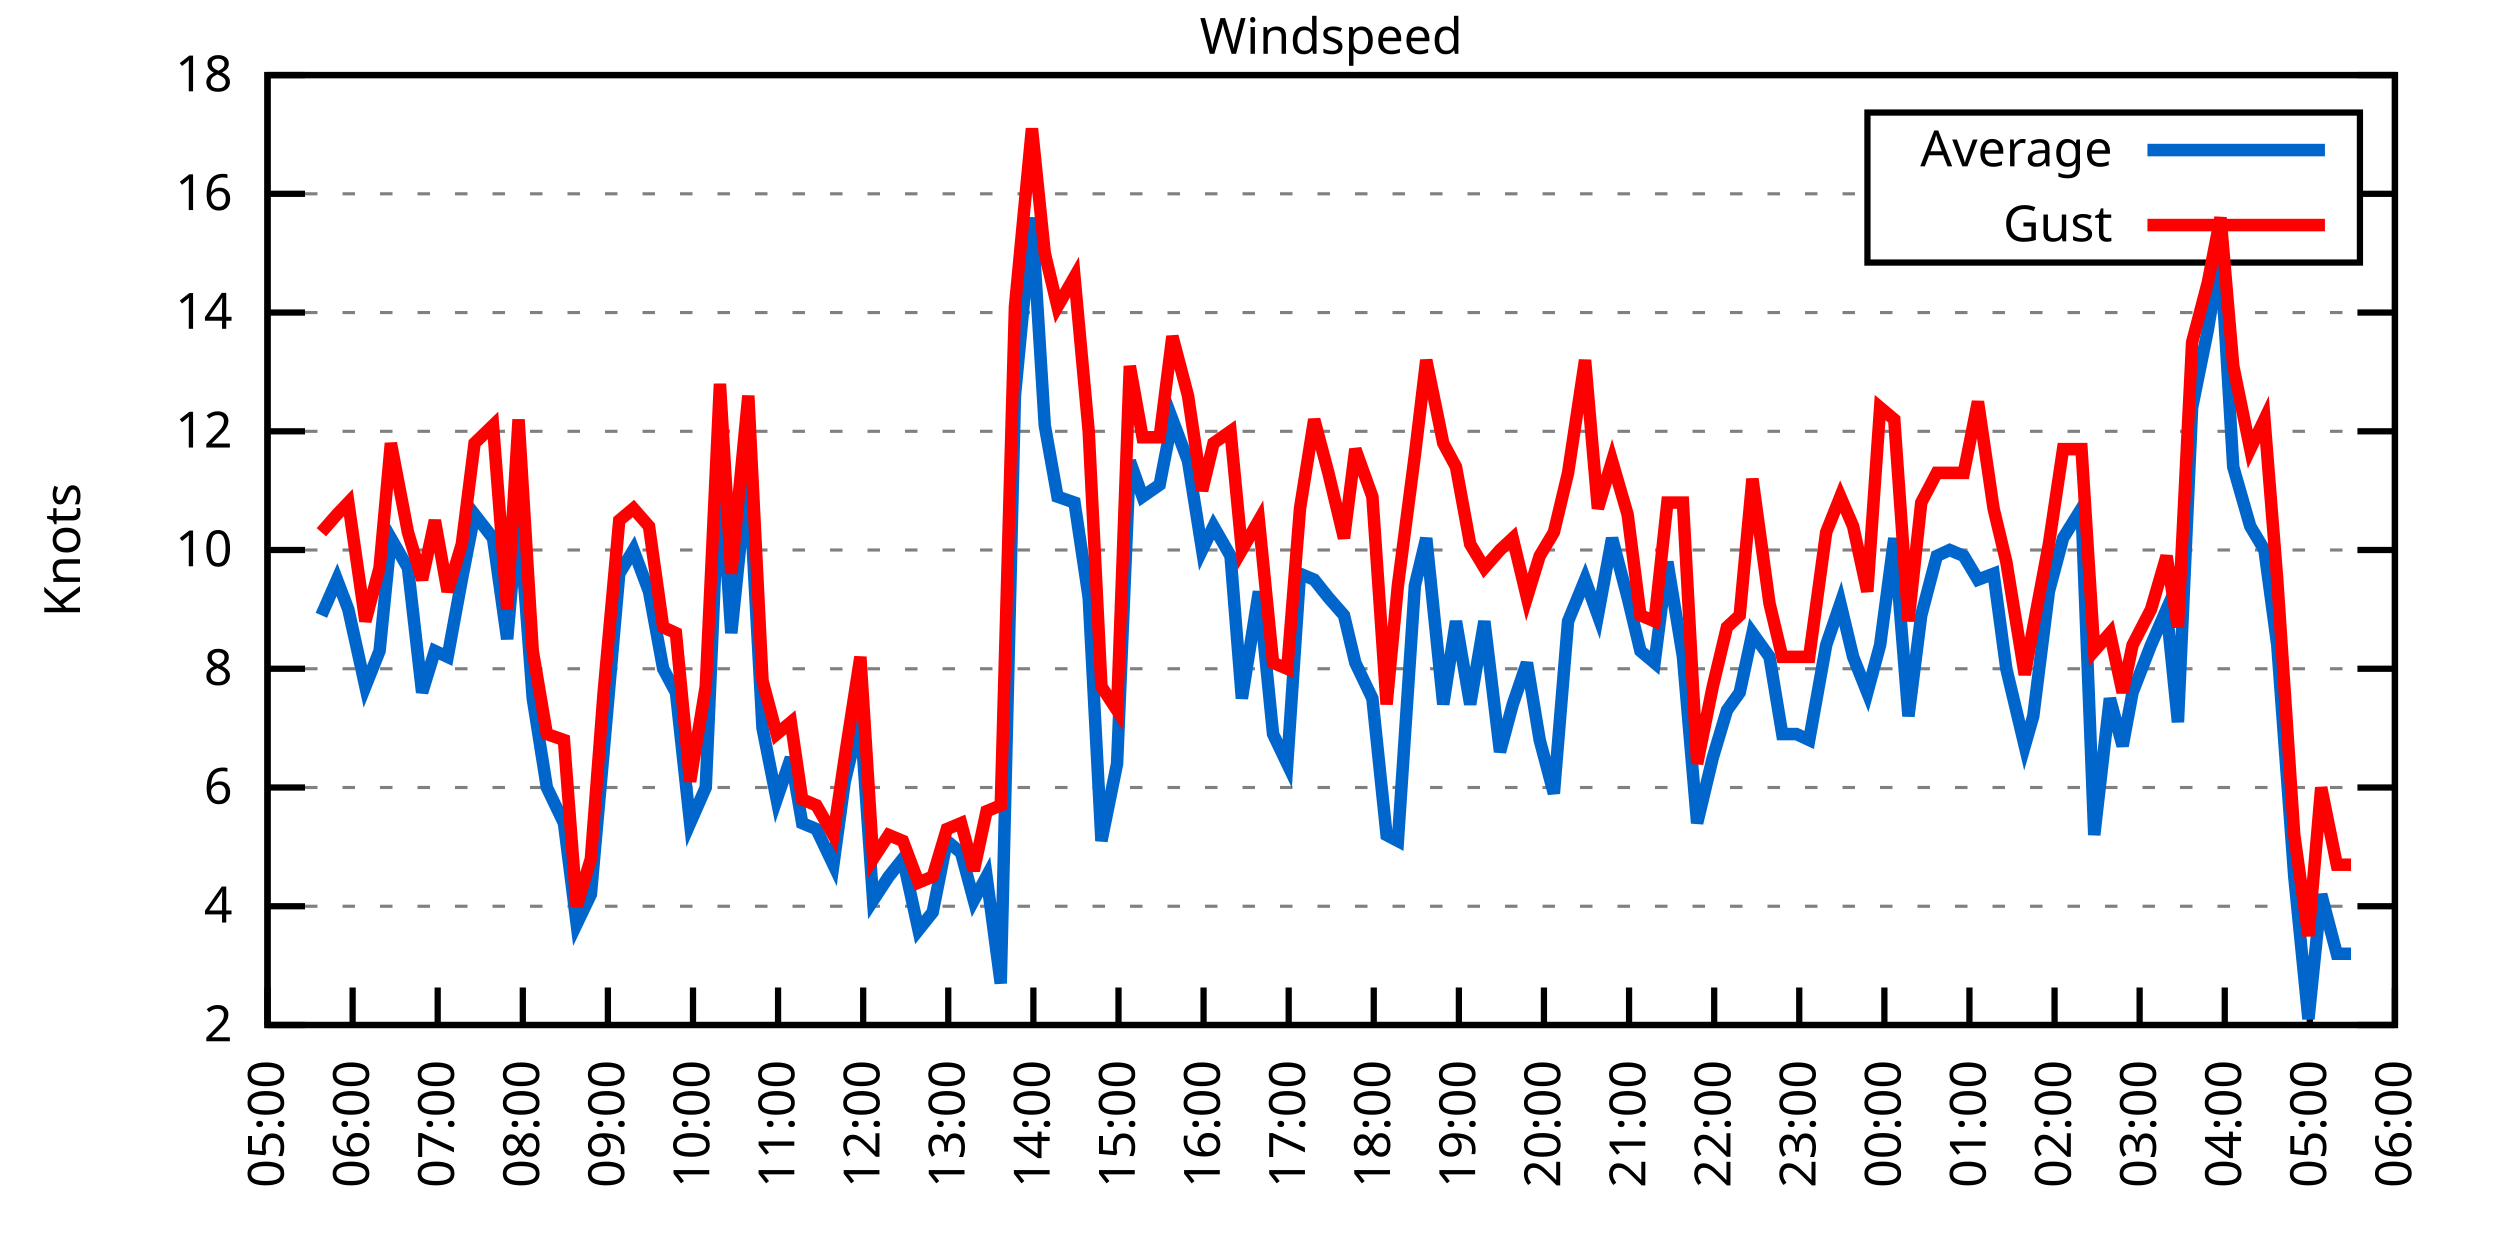
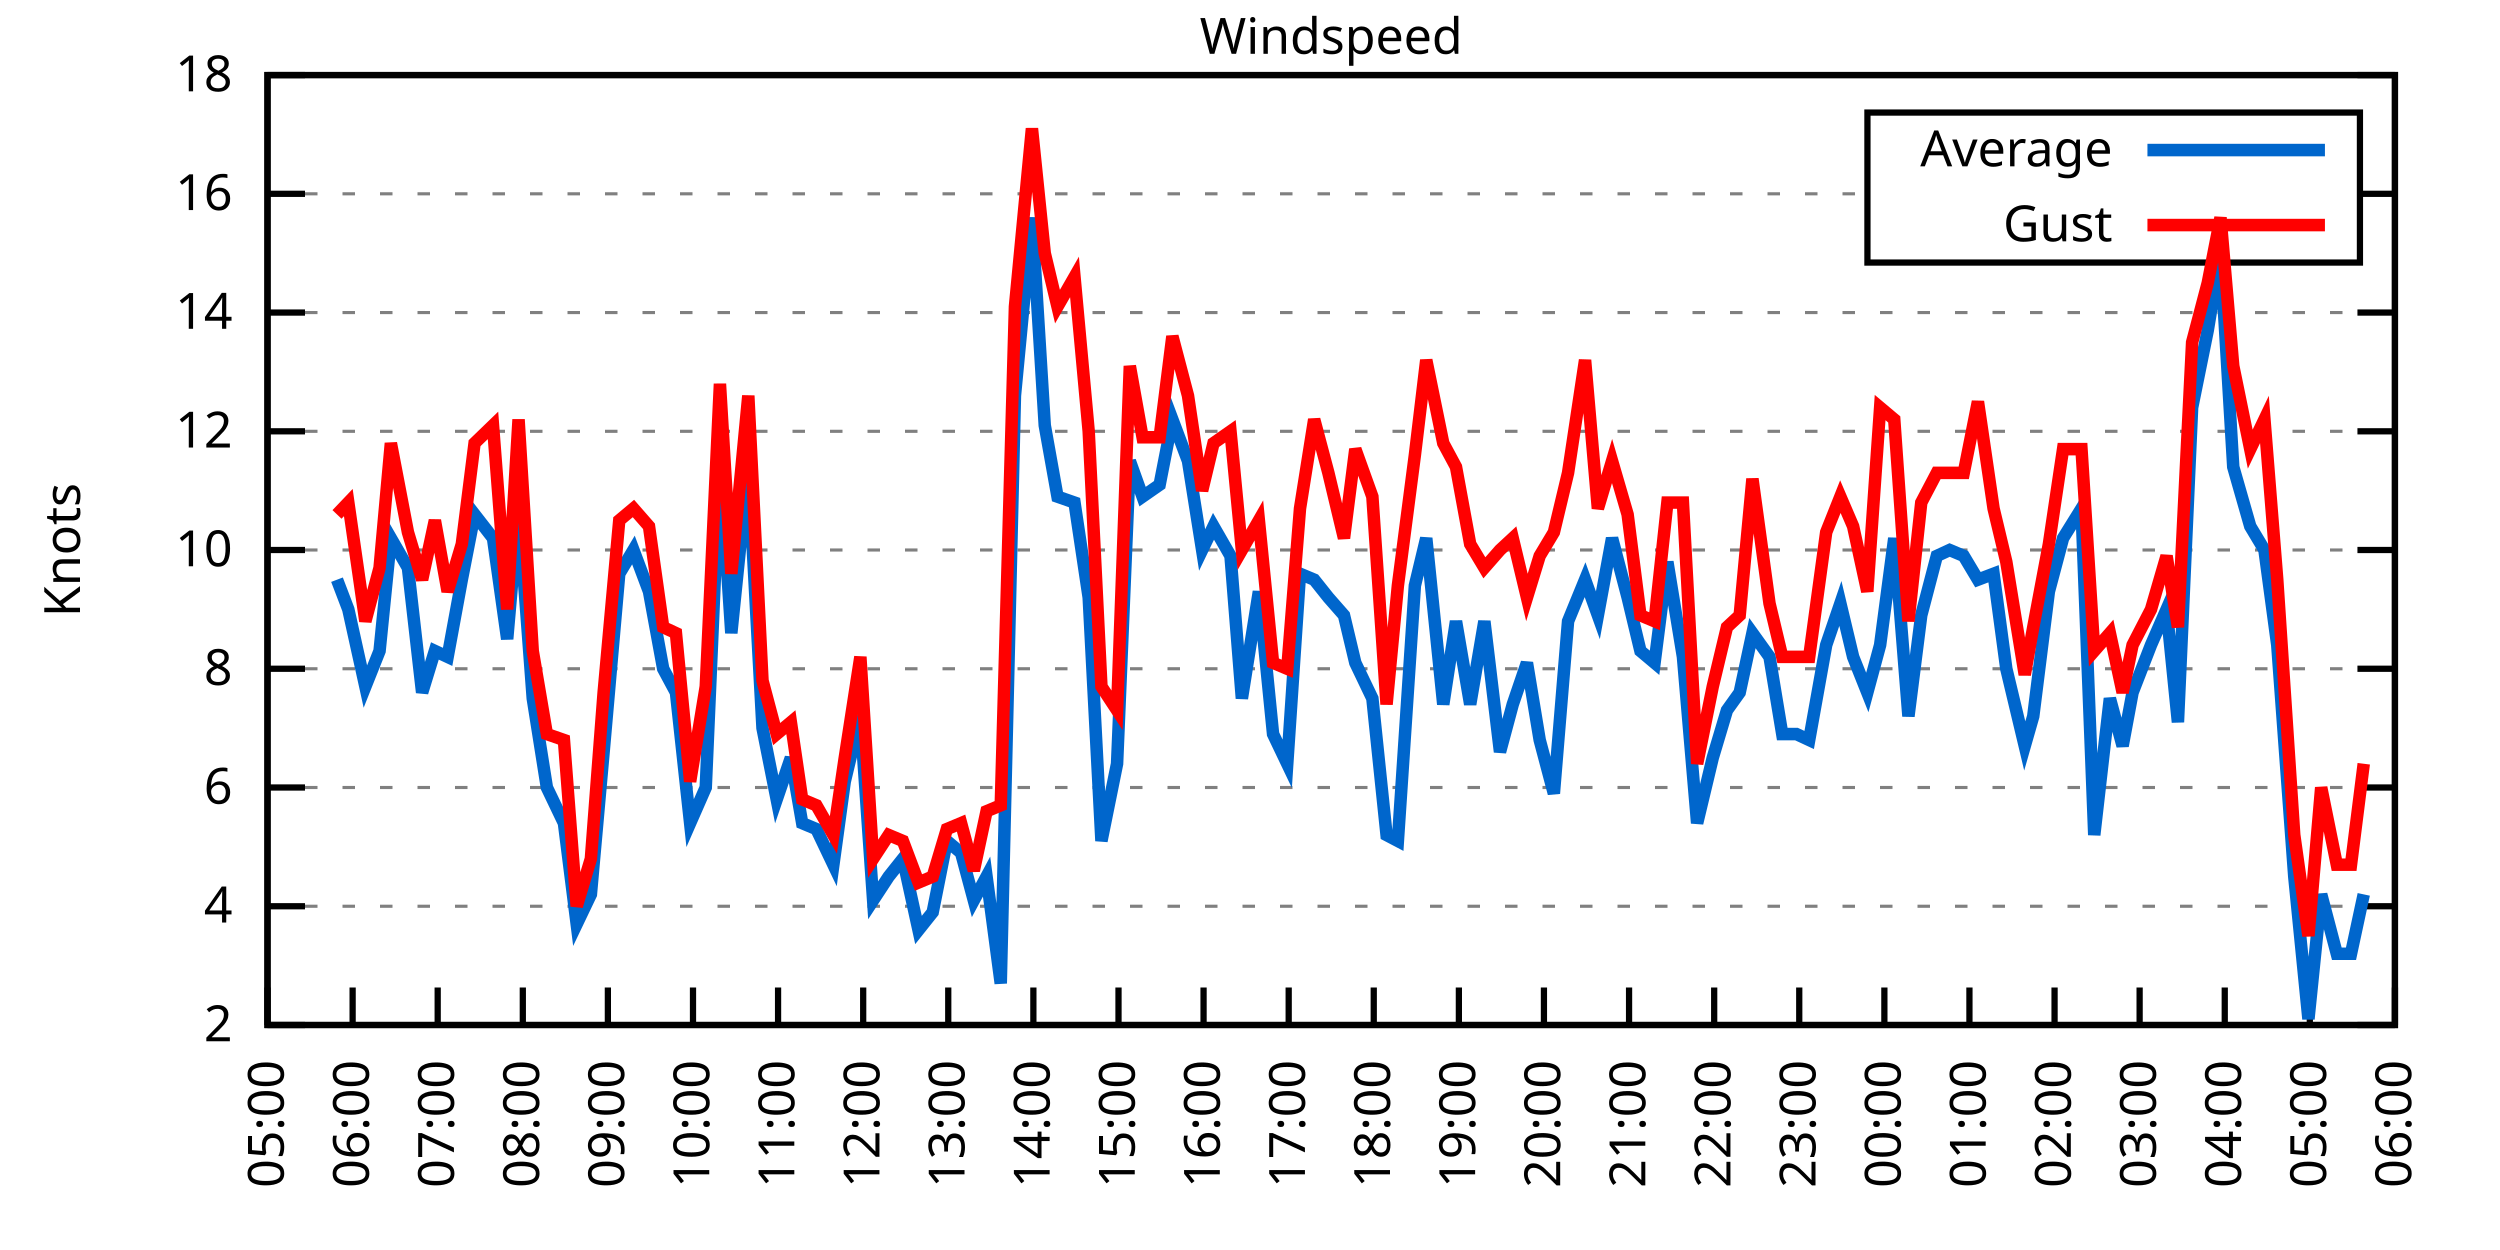
<svg xmlns="http://www.w3.org/2000/svg" xmlns:xlink="http://www.w3.org/1999/xlink" width="400" height="200" viewBox="0 0 400 200">
  <g id="gnuplot_canvas">
    <rect x="0" y="0" width="400" height="200" fill="none" />
    <defs>
      <circle id="gpDot" r="0.5" stroke-width="0.5" stroke="currentColor" />
      <path id="gpPt0" stroke-width="0.333" stroke="currentColor" d="M-1,0 h2 M0,-1 v2" />
      <path id="gpPt1" stroke-width="0.333" stroke="currentColor" d="M-1,-1 L1,1 M1,-1 L-1,1" />
      <path id="gpPt2" stroke-width="0.333" stroke="currentColor" d="M-1,0 L1,0 M0,-1 L0,1 M-1,-1 L1,1 M-1,1 L1,-1" />
      <rect id="gpPt3" stroke-width="0.333" stroke="currentColor" x="-1" y="-1" width="2" height="2" />
      <rect id="gpPt4" stroke-width="0.333" stroke="currentColor" fill="currentColor" x="-1" y="-1" width="2" height="2" />
      <circle id="gpPt5" stroke-width="0.333" stroke="currentColor" cx="0" cy="0" r="1" />
      <use xlink:href="#gpPt5" id="gpPt6" fill="currentColor" stroke="none" />
      <path id="gpPt7" stroke-width="0.333" stroke="currentColor" d="M0,-1.33 L-1.33,0.67 L1.33,0.67 z" />
      <use xlink:href="#gpPt7" id="gpPt8" fill="currentColor" stroke="none" />
      <use xlink:href="#gpPt7" id="gpPt9" stroke="currentColor" transform="rotate(180)" />
      <use xlink:href="#gpPt9" id="gpPt10" fill="currentColor" stroke="none" />
      <use xlink:href="#gpPt3" id="gpPt11" stroke="currentColor" transform="rotate(45)" />
      <use xlink:href="#gpPt11" id="gpPt12" fill="currentColor" stroke="none" />
      <path id="gpPt13" stroke-width="0.333" stroke="currentColor" d="M0,1.330 L1.265,0.411 L0.782,-1.067 L-0.782,-1.076 L-1.265,0.411 z" />
      <use xlink:href="#gpPt13" id="gpPt14" fill="currentColor" stroke="none" />
      <filter id="textbox" filterUnits="objectBoundingBox" x="0" y="0" height="1" width="1">
        <feFlood flood-color="white" flood-opacity="1" result="bgnd" />
        <feComposite in="SourceGraphic" in2="bgnd" operator="atop" />
      </filter>
      <filter id="greybox" filterUnits="objectBoundingBox" x="0" y="0" height="1" width="1">
        <feFlood flood-color="lightgrey" flood-opacity="1" result="grey" />
        <feComposite in="SourceGraphic" in2="grey" operator="atop" />
      </filter>
    </defs>
    <g fill="none" color="white" stroke="currentColor" stroke-width="1.00" stroke-linecap="butt" stroke-linejoin="miter">
</g>
    <g fill="none" color="black" stroke="currentColor" stroke-width="1.00" stroke-linecap="butt" stroke-linejoin="miter">
      <g stroke="none" shape-rendering="crispEdges">
        <polygon fill="rgb(255, 255, 255)" points="42.80,164.00 383.18,164.00 383.18,12.02 42.80,12.02 " />
      </g>
    </g>
    <g fill="none" color="black" stroke="currentColor" stroke-width="1.00" stroke-linecap="butt" stroke-linejoin="miter">
</g>
    <g fill="none" color="black" stroke="black" stroke-width="0.50" stroke-linecap="butt" stroke-linejoin="miter">
</g>
    <g fill="none" color="gray" stroke="currentColor" stroke-width="0.50" stroke-linecap="butt" stroke-linejoin="miter">
      <path stroke="gray" stroke-dasharray="2,4" class="gridline" d="M42.80,164.00 L383.19,164.00  " />
    </g>
    <g fill="none" color="gray" stroke="gray" stroke-width="1.00" stroke-linecap="butt" stroke-linejoin="miter">
</g>
    <g fill="none" color="black" stroke="currentColor" stroke-width="1.00" stroke-linecap="butt" stroke-linejoin="miter">
      <path stroke="black" d="M42.80,164.00 L48.80,164.00 M383.19,164.00 L377.19,164.00  " />
      <g transform="translate(37.20,166.60)" stroke="none" fill="black" font-family="Sans" font-size="8.00" text-anchor="end">
        <text>
          <tspan font-family="Sans"> 2</tspan>
        </text>
      </g>
    </g>
    <g fill="none" color="black" stroke="currentColor" stroke-width="1.00" stroke-linecap="butt" stroke-linejoin="miter">
</g>
    <g fill="none" color="black" stroke="black" stroke-width="0.50" stroke-linecap="butt" stroke-linejoin="miter">
</g>
    <g fill="none" color="gray" stroke="currentColor" stroke-width="0.50" stroke-linecap="butt" stroke-linejoin="miter">
      <path stroke="gray" stroke-dasharray="2,4" class="gridline" d="M42.80,145.00 L383.19,145.00  " />
    </g>
    <g fill="none" color="gray" stroke="gray" stroke-width="1.00" stroke-linecap="butt" stroke-linejoin="miter">
</g>
    <g fill="none" color="black" stroke="currentColor" stroke-width="1.00" stroke-linecap="butt" stroke-linejoin="miter">
      <path stroke="black" d="M42.80,145.00 L48.80,145.00 M383.19,145.00 L377.19,145.00  " />
      <g transform="translate(37.20,147.60)" stroke="none" fill="black" font-family="Sans" font-size="8.00" text-anchor="end">
        <text>
          <tspan font-family="Sans"> 4</tspan>
        </text>
      </g>
    </g>
    <g fill="none" color="black" stroke="currentColor" stroke-width="1.00" stroke-linecap="butt" stroke-linejoin="miter">
</g>
    <g fill="none" color="black" stroke="black" stroke-width="0.50" stroke-linecap="butt" stroke-linejoin="miter">
</g>
    <g fill="none" color="gray" stroke="currentColor" stroke-width="0.50" stroke-linecap="butt" stroke-linejoin="miter">
      <path stroke="gray" stroke-dasharray="2,4" class="gridline" d="M42.80,126.00 L383.19,126.00  " />
    </g>
    <g fill="none" color="gray" stroke="gray" stroke-width="1.00" stroke-linecap="butt" stroke-linejoin="miter">
</g>
    <g fill="none" color="black" stroke="currentColor" stroke-width="1.00" stroke-linecap="butt" stroke-linejoin="miter">
      <path stroke="black" d="M42.80,126.00 L48.80,126.00 M383.19,126.00 L377.19,126.00  " />
      <g transform="translate(37.20,128.60)" stroke="none" fill="black" font-family="Sans" font-size="8.00" text-anchor="end">
        <text>
          <tspan font-family="Sans"> 6</tspan>
        </text>
      </g>
    </g>
    <g fill="none" color="black" stroke="currentColor" stroke-width="1.00" stroke-linecap="butt" stroke-linejoin="miter">
</g>
    <g fill="none" color="black" stroke="black" stroke-width="0.50" stroke-linecap="butt" stroke-linejoin="miter">
</g>
    <g fill="none" color="gray" stroke="currentColor" stroke-width="0.50" stroke-linecap="butt" stroke-linejoin="miter">
      <path stroke="gray" stroke-dasharray="2,4" class="gridline" d="M42.80,107.00 L383.19,107.00  " />
    </g>
    <g fill="none" color="gray" stroke="gray" stroke-width="1.00" stroke-linecap="butt" stroke-linejoin="miter">
</g>
    <g fill="none" color="black" stroke="currentColor" stroke-width="1.00" stroke-linecap="butt" stroke-linejoin="miter">
      <path stroke="black" d="M42.80,107.00 L48.80,107.00 M383.19,107.00 L377.19,107.00  " />
      <g transform="translate(37.20,109.60)" stroke="none" fill="black" font-family="Sans" font-size="8.00" text-anchor="end">
        <text>
          <tspan font-family="Sans"> 8</tspan>
        </text>
      </g>
    </g>
    <g fill="none" color="black" stroke="currentColor" stroke-width="1.00" stroke-linecap="butt" stroke-linejoin="miter">
</g>
    <g fill="none" color="black" stroke="black" stroke-width="0.50" stroke-linecap="butt" stroke-linejoin="miter">
</g>
    <g fill="none" color="gray" stroke="currentColor" stroke-width="0.50" stroke-linecap="butt" stroke-linejoin="miter">
      <path stroke="gray" stroke-dasharray="2,4" class="gridline" d="M42.80,88.00 L383.19,88.00  " />
    </g>
    <g fill="none" color="gray" stroke="gray" stroke-width="1.00" stroke-linecap="butt" stroke-linejoin="miter">
</g>
    <g fill="none" color="black" stroke="currentColor" stroke-width="1.00" stroke-linecap="butt" stroke-linejoin="miter">
      <path stroke="black" d="M42.80,88.00 L48.80,88.00 M383.19,88.00 L377.19,88.00  " />
      <g transform="translate(37.20,90.60)" stroke="none" fill="black" font-family="Sans" font-size="8.00" text-anchor="end">
        <text>
          <tspan font-family="Sans"> 10</tspan>
        </text>
      </g>
    </g>
    <g fill="none" color="black" stroke="currentColor" stroke-width="1.00" stroke-linecap="butt" stroke-linejoin="miter">
</g>
    <g fill="none" color="black" stroke="black" stroke-width="0.50" stroke-linecap="butt" stroke-linejoin="miter">
</g>
    <g fill="none" color="gray" stroke="currentColor" stroke-width="0.50" stroke-linecap="butt" stroke-linejoin="miter">
      <path stroke="gray" stroke-dasharray="2,4" class="gridline" d="M42.80,69.01 L383.19,69.01  " />
    </g>
    <g fill="none" color="gray" stroke="gray" stroke-width="1.00" stroke-linecap="butt" stroke-linejoin="miter">
</g>
    <g fill="none" color="black" stroke="currentColor" stroke-width="1.00" stroke-linecap="butt" stroke-linejoin="miter">
      <path stroke="black" d="M42.80,69.01 L48.80,69.01 M383.19,69.01 L377.19,69.01  " />
      <g transform="translate(37.20,71.61)" stroke="none" fill="black" font-family="Sans" font-size="8.00" text-anchor="end">
        <text>
          <tspan font-family="Sans"> 12</tspan>
        </text>
      </g>
    </g>
    <g fill="none" color="black" stroke="currentColor" stroke-width="1.00" stroke-linecap="butt" stroke-linejoin="miter">
</g>
    <g fill="none" color="black" stroke="black" stroke-width="0.50" stroke-linecap="butt" stroke-linejoin="miter">
</g>
    <g fill="none" color="gray" stroke="currentColor" stroke-width="0.50" stroke-linecap="butt" stroke-linejoin="miter">
      <path stroke="gray" stroke-dasharray="2,4" class="gridline" d="M42.80,50.01 L383.19,50.01  " />
    </g>
    <g fill="none" color="gray" stroke="gray" stroke-width="1.00" stroke-linecap="butt" stroke-linejoin="miter">
</g>
    <g fill="none" color="black" stroke="currentColor" stroke-width="1.00" stroke-linecap="butt" stroke-linejoin="miter">
      <path stroke="black" d="M42.80,50.01 L48.80,50.01 M383.19,50.01 L377.19,50.01  " />
      <g transform="translate(37.20,52.61)" stroke="none" fill="black" font-family="Sans" font-size="8.00" text-anchor="end">
        <text>
          <tspan font-family="Sans"> 14</tspan>
        </text>
      </g>
    </g>
    <g fill="none" color="black" stroke="currentColor" stroke-width="1.00" stroke-linecap="butt" stroke-linejoin="miter">
</g>
    <g fill="none" color="black" stroke="black" stroke-width="0.50" stroke-linecap="butt" stroke-linejoin="miter">
</g>
    <g fill="none" color="gray" stroke="currentColor" stroke-width="0.50" stroke-linecap="butt" stroke-linejoin="miter">
      <path stroke="gray" stroke-dasharray="2,4" class="gridline" d="M42.80,31.01 L298.79,31.01 M377.59,31.01 L383.19,31.01  " />
    </g>
    <g fill="none" color="gray" stroke="gray" stroke-width="1.00" stroke-linecap="butt" stroke-linejoin="miter">
</g>
    <g fill="none" color="black" stroke="currentColor" stroke-width="1.00" stroke-linecap="butt" stroke-linejoin="miter">
      <path stroke="black" d="M42.80,31.01 L48.80,31.01 M383.19,31.01 L377.19,31.01  " />
      <g transform="translate(37.20,33.61)" stroke="none" fill="black" font-family="Sans" font-size="8.00" text-anchor="end">
        <text>
          <tspan font-family="Sans"> 16</tspan>
        </text>
      </g>
    </g>
    <g fill="none" color="black" stroke="currentColor" stroke-width="1.00" stroke-linecap="butt" stroke-linejoin="miter">
</g>
    <g fill="none" color="black" stroke="black" stroke-width="0.50" stroke-linecap="butt" stroke-linejoin="miter">
</g>
    <g fill="none" color="gray" stroke="currentColor" stroke-width="0.50" stroke-linecap="butt" stroke-linejoin="miter">
      <path stroke="gray" stroke-dasharray="2,4" class="gridline" d="M42.80,12.01 L383.19,12.01  " />
    </g>
    <g fill="none" color="gray" stroke="gray" stroke-width="1.00" stroke-linecap="butt" stroke-linejoin="miter">
</g>
    <g fill="none" color="black" stroke="currentColor" stroke-width="1.00" stroke-linecap="butt" stroke-linejoin="miter">
      <path stroke="black" d="M42.80,12.01 L48.80,12.01 M383.19,12.01 L377.19,12.01  " />
      <g transform="translate(37.20,14.61)" stroke="none" fill="black" font-family="Sans" font-size="8.00" text-anchor="end">
        <text>
          <tspan font-family="Sans"> 18</tspan>
        </text>
      </g>
    </g>
    <g fill="none" color="black" stroke="currentColor" stroke-width="1.00" stroke-linecap="butt" stroke-linejoin="miter">
      <path stroke="black" d="M42.80,164.00 L42.80,158.00  " />
      <g transform="translate(45.40,169.60) rotate(270.00)" stroke="none" fill="black" font-family="Sans" font-size="8.00" text-anchor="end">
        <text>
          <tspan font-family="Sans">05:00</tspan>
        </text>
      </g>
    </g>
    <g fill="none" color="black" stroke="currentColor" stroke-width="1.00" stroke-linecap="butt" stroke-linejoin="miter">
      <path stroke="black" d="M56.42,164.00 L56.42,158.00  " />
      <g transform="translate(59.02,169.60) rotate(270.00)" stroke="none" fill="black" font-family="Sans" font-size="8.00" text-anchor="end">
        <text>
          <tspan font-family="Sans">06:00</tspan>
        </text>
      </g>
    </g>
    <g fill="none" color="black" stroke="currentColor" stroke-width="1.00" stroke-linecap="butt" stroke-linejoin="miter">
      <path stroke="black" d="M70.03,164.00 L70.03,158.00  " />
      <g transform="translate(72.63,169.60) rotate(270.00)" stroke="none" fill="black" font-family="Sans" font-size="8.00" text-anchor="end">
        <text>
          <tspan font-family="Sans">07:00</tspan>
        </text>
      </g>
    </g>
    <g fill="none" color="black" stroke="currentColor" stroke-width="1.00" stroke-linecap="butt" stroke-linejoin="miter">
      <path stroke="black" d="M83.65,164.00 L83.65,158.00  " />
      <g transform="translate(86.25,169.60) rotate(270.00)" stroke="none" fill="black" font-family="Sans" font-size="8.00" text-anchor="end">
        <text>
          <tspan font-family="Sans">08:00</tspan>
        </text>
      </g>
    </g>
    <g fill="none" color="black" stroke="currentColor" stroke-width="1.00" stroke-linecap="butt" stroke-linejoin="miter">
      <path stroke="black" d="M97.26,164.00 L97.26,158.00  " />
      <g transform="translate(99.86,169.60) rotate(270.00)" stroke="none" fill="black" font-family="Sans" font-size="8.00" text-anchor="end">
        <text>
          <tspan font-family="Sans">09:00</tspan>
        </text>
      </g>
    </g>
    <g fill="none" color="black" stroke="currentColor" stroke-width="1.00" stroke-linecap="butt" stroke-linejoin="miter">
      <path stroke="black" d="M110.88,164.00 L110.88,158.00  " />
      <g transform="translate(113.48,169.60) rotate(270.00)" stroke="none" fill="black" font-family="Sans" font-size="8.00" text-anchor="end">
        <text>
          <tspan font-family="Sans">10:00</tspan>
        </text>
      </g>
    </g>
    <g fill="none" color="black" stroke="currentColor" stroke-width="1.00" stroke-linecap="butt" stroke-linejoin="miter">
      <path stroke="black" d="M124.49,164.00 L124.49,158.00  " />
      <g transform="translate(127.09,169.60) rotate(270.00)" stroke="none" fill="black" font-family="Sans" font-size="8.00" text-anchor="end">
        <text>
          <tspan font-family="Sans">11:00</tspan>
        </text>
      </g>
    </g>
    <g fill="none" color="black" stroke="currentColor" stroke-width="1.00" stroke-linecap="butt" stroke-linejoin="miter">
      <path stroke="black" d="M138.11,164.00 L138.11,158.00  " />
      <g transform="translate(140.71,169.60) rotate(270.00)" stroke="none" fill="black" font-family="Sans" font-size="8.00" text-anchor="end">
        <text>
          <tspan font-family="Sans">12:00</tspan>
        </text>
      </g>
    </g>
    <g fill="none" color="black" stroke="currentColor" stroke-width="1.00" stroke-linecap="butt" stroke-linejoin="miter">
      <path stroke="black" d="M151.72,164.00 L151.72,158.00  " />
      <g transform="translate(154.32,169.60) rotate(270.00)" stroke="none" fill="black" font-family="Sans" font-size="8.00" text-anchor="end">
        <text>
          <tspan font-family="Sans">13:00</tspan>
        </text>
      </g>
    </g>
    <g fill="none" color="black" stroke="currentColor" stroke-width="1.00" stroke-linecap="butt" stroke-linejoin="miter">
      <path stroke="black" d="M165.34,164.00 L165.34,158.00  " />
      <g transform="translate(167.94,169.60) rotate(270.00)" stroke="none" fill="black" font-family="Sans" font-size="8.00" text-anchor="end">
        <text>
          <tspan font-family="Sans">14:00</tspan>
        </text>
      </g>
    </g>
    <g fill="none" color="black" stroke="currentColor" stroke-width="1.00" stroke-linecap="butt" stroke-linejoin="miter">
      <path stroke="black" d="M178.96,164.00 L178.96,158.00  " />
      <g transform="translate(181.56,169.60) rotate(270.00)" stroke="none" fill="black" font-family="Sans" font-size="8.00" text-anchor="end">
        <text>
          <tspan font-family="Sans">15:00</tspan>
        </text>
      </g>
    </g>
    <g fill="none" color="black" stroke="currentColor" stroke-width="1.00" stroke-linecap="butt" stroke-linejoin="miter">
      <path stroke="black" d="M192.57,164.00 L192.57,158.00  " />
      <g transform="translate(195.17,169.60) rotate(270.00)" stroke="none" fill="black" font-family="Sans" font-size="8.00" text-anchor="end">
        <text>
          <tspan font-family="Sans">16:00</tspan>
        </text>
      </g>
    </g>
    <g fill="none" color="black" stroke="currentColor" stroke-width="1.00" stroke-linecap="butt" stroke-linejoin="miter">
      <path stroke="black" d="M206.19,164.00 L206.19,158.00  " />
      <g transform="translate(208.79,169.60) rotate(270.00)" stroke="none" fill="black" font-family="Sans" font-size="8.00" text-anchor="end">
        <text>
          <tspan font-family="Sans">17:00</tspan>
        </text>
      </g>
    </g>
    <g fill="none" color="black" stroke="currentColor" stroke-width="1.00" stroke-linecap="butt" stroke-linejoin="miter">
      <path stroke="black" d="M219.80,164.00 L219.80,158.00  " />
      <g transform="translate(222.40,169.60) rotate(270.00)" stroke="none" fill="black" font-family="Sans" font-size="8.00" text-anchor="end">
        <text>
          <tspan font-family="Sans">18:00</tspan>
        </text>
      </g>
    </g>
    <g fill="none" color="black" stroke="currentColor" stroke-width="1.00" stroke-linecap="butt" stroke-linejoin="miter">
      <path stroke="black" d="M233.42,164.00 L233.42,158.00  " />
      <g transform="translate(236.02,169.60) rotate(270.00)" stroke="none" fill="black" font-family="Sans" font-size="8.00" text-anchor="end">
        <text>
          <tspan font-family="Sans">19:00</tspan>
        </text>
      </g>
    </g>
    <g fill="none" color="black" stroke="currentColor" stroke-width="1.00" stroke-linecap="butt" stroke-linejoin="miter">
      <path stroke="black" d="M247.03,164.00 L247.03,158.00  " />
      <g transform="translate(249.63,169.60) rotate(270.00)" stroke="none" fill="black" font-family="Sans" font-size="8.00" text-anchor="end">
        <text>
          <tspan font-family="Sans">20:00</tspan>
        </text>
      </g>
    </g>
    <g fill="none" color="black" stroke="currentColor" stroke-width="1.00" stroke-linecap="butt" stroke-linejoin="miter">
      <path stroke="black" d="M260.65,164.00 L260.65,158.00  " />
      <g transform="translate(263.25,169.60) rotate(270.00)" stroke="none" fill="black" font-family="Sans" font-size="8.00" text-anchor="end">
        <text>
          <tspan font-family="Sans">21:00</tspan>
        </text>
      </g>
    </g>
    <g fill="none" color="black" stroke="currentColor" stroke-width="1.00" stroke-linecap="butt" stroke-linejoin="miter">
      <path stroke="black" d="M274.27,164.00 L274.27,158.00  " />
      <g transform="translate(276.87,169.60) rotate(270.00)" stroke="none" fill="black" font-family="Sans" font-size="8.00" text-anchor="end">
        <text>
          <tspan font-family="Sans">22:00</tspan>
        </text>
      </g>
    </g>
    <g fill="none" color="black" stroke="currentColor" stroke-width="1.00" stroke-linecap="butt" stroke-linejoin="miter">
      <path stroke="black" d="M287.88,164.00 L287.88,158.00  " />
      <g transform="translate(290.48,169.60) rotate(270.00)" stroke="none" fill="black" font-family="Sans" font-size="8.00" text-anchor="end">
        <text>
          <tspan font-family="Sans">23:00</tspan>
        </text>
      </g>
    </g>
    <g fill="none" color="black" stroke="currentColor" stroke-width="1.00" stroke-linecap="butt" stroke-linejoin="miter">
      <path stroke="black" d="M301.50,164.00 L301.50,158.00  " />
      <g transform="translate(304.10,169.60) rotate(270.00)" stroke="none" fill="black" font-family="Sans" font-size="8.00" text-anchor="end">
        <text>
          <tspan font-family="Sans">00:00</tspan>
        </text>
      </g>
    </g>
    <g fill="none" color="black" stroke="currentColor" stroke-width="1.00" stroke-linecap="butt" stroke-linejoin="miter">
      <path stroke="black" d="M315.11,164.00 L315.11,158.00  " />
      <g transform="translate(317.71,169.60) rotate(270.00)" stroke="none" fill="black" font-family="Sans" font-size="8.00" text-anchor="end">
        <text>
          <tspan font-family="Sans">01:00</tspan>
        </text>
      </g>
    </g>
    <g fill="none" color="black" stroke="currentColor" stroke-width="1.00" stroke-linecap="butt" stroke-linejoin="miter">
      <path stroke="black" d="M328.73,164.00 L328.73,158.00  " />
      <g transform="translate(331.33,169.60) rotate(270.00)" stroke="none" fill="black" font-family="Sans" font-size="8.00" text-anchor="end">
        <text>
          <tspan font-family="Sans">02:00</tspan>
        </text>
      </g>
    </g>
    <g fill="none" color="black" stroke="currentColor" stroke-width="1.00" stroke-linecap="butt" stroke-linejoin="miter">
      <path stroke="black" d="M342.34,164.00 L342.34,158.00  " />
      <g transform="translate(344.94,169.60) rotate(270.00)" stroke="none" fill="black" font-family="Sans" font-size="8.00" text-anchor="end">
        <text>
          <tspan font-family="Sans">03:00</tspan>
        </text>
      </g>
    </g>
    <g fill="none" color="black" stroke="currentColor" stroke-width="1.00" stroke-linecap="butt" stroke-linejoin="miter">
      <path stroke="black" d="M355.96,164.00 L355.96,158.00  " />
      <g transform="translate(358.56,169.60) rotate(270.00)" stroke="none" fill="black" font-family="Sans" font-size="8.00" text-anchor="end">
        <text>
          <tspan font-family="Sans">04:00</tspan>
        </text>
      </g>
    </g>
    <g fill="none" color="black" stroke="currentColor" stroke-width="1.00" stroke-linecap="butt" stroke-linejoin="miter">
      <path stroke="black" d="M369.57,164.00 L369.57,158.00  " />
      <g transform="translate(372.17,169.60) rotate(270.00)" stroke="none" fill="black" font-family="Sans" font-size="8.00" text-anchor="end">
        <text>
          <tspan font-family="Sans">05:00</tspan>
        </text>
      </g>
    </g>
    <g fill="none" color="black" stroke="currentColor" stroke-width="1.00" stroke-linecap="butt" stroke-linejoin="miter">
      <path stroke="black" d="M383.19,164.00 L383.19,158.00  " />
      <g transform="translate(385.79,169.60) rotate(270.00)" stroke="none" fill="black" font-family="Sans" font-size="8.00" text-anchor="end">
        <text>
          <tspan font-family="Sans">06:00</tspan>
        </text>
      </g>
    </g>
    <g fill="none" color="black" stroke="currentColor" stroke-width="1.00" stroke-linecap="butt" stroke-linejoin="miter">
</g>
    <g fill="none" color="black" stroke="currentColor" stroke-width="1.00" stroke-linecap="butt" stroke-linejoin="miter">
      <path stroke="black" d="M42.80,12.01 L42.80,164.00 L383.19,164.00 L383.19,12.01 L42.80,12.01 Z  " />
    </g>
    <g fill="none" color="black" stroke="currentColor" stroke-width="1.00" stroke-linecap="butt" stroke-linejoin="miter">
</g>
    <g fill="none" color="black" stroke="currentColor" stroke-width="1.00" stroke-linecap="butt" stroke-linejoin="miter">
      <path stroke="black" d="M298.79,42.01 L298.79,18.01 L377.59,18.01 L377.59,42.01 L298.79,42.01 Z  " />
    </g>
    <g id="Windspeed_plot_1">
      <g fill="none" color="white" stroke="black" stroke-width="2.00" stroke-linecap="butt" stroke-linejoin="miter">
</g>
      <g fill="none" color="black" stroke="currentColor" stroke-width="2.00" stroke-linecap="butt" stroke-linejoin="miter">
        <g transform="translate(337.99,26.61)" stroke="none" fill="black" font-family="Sans" font-size="8.00" text-anchor="end">
          <text>
            <tspan font-family="Sans">Average</tspan>
          </text>
        </g>
      </g>
      <g fill="none" color="black" stroke="currentColor" stroke-width="2.00" stroke-linecap="butt" stroke-linejoin="miter">
-         <path stroke="rgb(  0, 102, 204)" d="M343.59,24.01 L371.99,24.01 M51.42,98.45 L53.92,92.75 L55.73,97.50 L58.46,109.85 L60.73,104.15 L62.54,86.11   L65.27,90.85 L67.54,110.80 L69.58,104.15 L71.62,105.10 L73.89,92.75 L75.93,82.31 L78.88,86.11 L81.15,102.25   L82.97,81.36 L85.24,111.75 L87.50,126.00 L90.23,131.70 L92.27,147.85 L94.54,143.10 L96.58,120.30 L99.08,91.80   L101.35,88.00 L103.84,94.65 L106.11,107.00 L108.15,110.80 L110.42,131.70 L112.92,126.00 L115.19,73.76 L117.01,101.30   L119.73,74.71 L122.00,116.50 L124.27,127.90 L126.54,121.25 L128.35,131.70 L130.62,132.65 L133.34,138.35 L135.16,125.05   L137.66,114.60 L139.70,144.05 L142.19,140.25 L144.46,137.40 L146.96,148.80 L149.23,145.95 L151.50,134.55 L153.77,136.45   L155.81,144.05 L157.85,140.25 L160.12,157.35 L162.39,63.31 L165.11,34.81 L167.16,68.06 L169.20,79.46 L171.92,80.41   L174.19,95.60 L176.23,134.55 L178.73,122.20 L180.77,73.76 L182.81,79.46 L185.54,77.56 L187.58,67.11 L190.08,73.76   L192.34,88.00 L194.16,84.21 L196.88,88.95 L198.70,111.75 L201.42,94.65 L203.69,117.45 L205.96,122.20 L208.00,91.80   L210.27,92.75 L212.54,95.60 L215.04,98.45 L216.85,106.05 L219.58,111.75 L221.85,133.60 L223.66,134.55 L226.38,93.70   L228.20,86.11 L230.92,112.70 L232.96,99.40 L235.23,112.70 L237.50,99.40 L240.00,120.30 L242.04,112.70 L244.31,106.05   L246.35,118.40 L248.62,126.95 L250.89,99.40 L253.61,92.75 L255.66,98.45 L257.93,86.11 L260.42,95.60 L262.47,104.15   L264.73,106.05 L266.78,89.90 L269.27,105.10 L271.54,131.70 L274.04,121.25 L276.31,113.65 L278.35,110.80 L280.39,101.30   L283.12,105.10 L285.16,117.45 L287.43,117.45 L289.47,118.40 L292.19,103.20 L294.46,96.55 L296.50,105.10 L298.77,110.80   L300.82,103.20 L303.08,86.11 L305.35,114.60 L307.40,98.45 L309.89,88.95 L311.94,88.00 L314.20,88.95 L316.47,92.75   L318.97,91.80 L321.01,107.00 L323.96,119.35 L325.32,114.60 L327.82,94.65 L330.09,86.11 L333.04,81.36 L335.08,133.60   L337.58,111.75 L339.62,119.35 L341.21,110.80 L344.16,103.20 L346.65,97.50 L348.47,115.55 L350.74,65.21 L353.24,52.86   L355.28,40.51 L357.32,74.71 L360.04,84.21 L362.31,88.00 L364.36,103.20 L367.08,140.25 L369.35,163.05 L371.39,143.10   L373.89,152.60 L376.16,152.60  " />
+         <path stroke="rgb(  0, 102, 204)" d="M343.59,24.01 L371.99,24.01 M53.92,92.75 L55.73,97.50 L58.46,109.85 L60.73,104.15 L62.54,86.11 L65.27,90.85   L67.54,110.80 L69.58,104.15 L71.62,105.10 L73.89,92.75 L75.93,82.31 L78.88,86.11 L81.15,102.25 L82.97,81.36   L85.24,111.75 L87.50,126.00 L90.23,131.70 L92.27,147.85 L94.54,143.10 L96.58,120.30 L99.08,91.80 L101.35,88.00   L103.84,94.65 L106.11,107.00 L108.15,110.80 L110.42,131.70 L112.92,126.00 L115.19,73.76 L117.01,101.30 L119.73,74.71   L122.00,116.50 L124.27,127.90 L126.54,121.25 L128.35,131.70 L130.62,132.65 L133.34,138.35 L135.16,125.05 L137.66,114.60   L139.70,144.05 L142.19,140.25 L144.46,137.40 L146.96,148.80 L149.23,145.95 L151.50,134.55 L153.77,136.45 L155.81,144.05   L157.85,140.25 L160.12,157.35 L162.39,63.31 L165.11,34.81 L167.16,68.06 L169.20,79.46 L171.92,80.41 L174.19,95.60   L176.23,134.55 L178.73,122.20 L180.77,73.76 L182.81,79.46 L185.54,77.56 L187.58,67.11 L190.08,73.76 L192.34,88.00   L194.16,84.21 L196.88,88.95 L198.70,111.75 L201.42,94.65 L203.69,117.45 L205.96,122.20 L208.00,91.80 L210.27,92.75   L212.54,95.60 L215.04,98.45 L216.85,106.05 L219.58,111.75 L221.85,133.60 L223.66,134.55 L226.38,93.70 L228.20,86.11   L230.92,112.70 L232.96,99.40 L235.23,112.70 L237.50,99.40 L240.00,120.30 L242.04,112.70 L244.31,106.05 L246.35,118.40   L248.62,126.95 L250.89,99.40 L253.61,92.75 L255.66,98.45 L257.93,86.11 L260.42,95.60 L262.47,104.15 L264.73,106.05   L266.78,89.90 L269.27,105.10 L271.54,131.70 L274.04,121.25 L276.31,113.65 L278.35,110.80 L280.39,101.30 L283.12,105.10   L285.16,117.45 L287.43,117.45 L289.47,118.40 L292.19,103.20 L294.46,96.55 L296.50,105.10 L298.77,110.80 L300.82,103.20   L303.08,86.11 L305.35,114.60 L307.40,98.45 L309.89,88.95 L311.94,88.00 L314.20,88.95 L316.47,92.75 L318.97,91.80   L321.01,107.00 L323.96,119.35 L325.32,114.60 L327.82,94.65 L330.09,86.11 L333.04,81.36 L335.08,133.60 L337.58,111.75   L339.62,119.35 L341.21,110.80 L344.16,103.20 L346.65,97.50 L348.47,115.55 L350.74,65.21 L353.24,52.86 L355.28,40.51   L357.32,74.71 L360.04,84.21 L362.31,88.00 L364.36,103.20 L367.08,140.25 L369.35,163.05 L371.39,143.10 L373.89,152.60   L376.16,152.60 L378.20,143.10  " />
      </g>
    </g>
    <g id="Windspeed_plot_2">
      <g fill="none" color="black" stroke="currentColor" stroke-width="2.00" stroke-linecap="butt" stroke-linejoin="miter">
        <g transform="translate(337.99,38.61)" stroke="none" fill="black" font-family="Sans" font-size="8.00" text-anchor="end">
          <text>
            <tspan font-family="Sans">Gust</tspan>
          </text>
        </g>
      </g>
      <g fill="none" color="black" stroke="currentColor" stroke-width="2.00" stroke-linecap="butt" stroke-linejoin="miter">
-         <path stroke="rgb(255,   0,   0)" d="M343.59,36.01 L371.99,36.01 M51.42,85.16 L53.92,82.31 L55.73,80.41 L58.46,99.40 L60.73,90.85 L62.54,70.91   L65.27,85.16 L67.54,92.75 L69.58,83.26 L71.62,94.65 L73.89,87.06 L75.93,70.91 L78.88,68.06 L81.15,97.50   L82.97,67.11 L85.24,104.15 L87.50,117.45 L90.23,118.40 L92.27,145.00 L94.54,137.40 L96.58,110.80 L99.08,83.26   L101.35,81.36 L103.84,84.21 L106.11,100.35 L108.15,101.30 L110.42,125.05 L112.92,109.85 L115.19,61.41 L117.01,91.80   L119.73,63.31 L122.00,108.90 L124.27,117.45 L126.54,115.55 L128.35,127.90 L130.62,128.85 L133.34,133.60 L135.16,121.25   L137.66,105.10 L139.70,137.40 L142.19,133.60 L144.46,134.55 L146.96,141.20 L149.23,140.25 L151.50,132.65 L153.77,131.70   L155.81,139.30 L157.85,129.80 L160.12,128.85 L162.39,49.06 L165.11,20.56 L167.16,40.51 L169.20,49.06 L171.92,44.31   L174.19,69.01 L176.23,109.85 L178.73,113.65 L180.77,58.56 L182.81,69.96 L185.54,69.96 L187.58,53.81 L190.08,63.31   L192.34,78.51 L194.16,70.91 L196.88,69.01 L198.70,88.00 L201.42,83.26 L203.69,106.05 L205.96,107.00 L208.00,81.36   L210.27,67.11 L212.54,75.66 L215.04,86.11 L216.85,71.86 L219.58,79.46 L221.85,112.70 L223.66,93.70 L226.38,72.81   L228.20,57.61 L230.92,70.91 L232.96,74.71 L235.23,87.06 L237.50,90.85 L240.00,88.00 L242.04,86.11 L244.31,95.60   L246.35,88.95 L248.62,85.16 L250.89,75.66 L253.61,57.61 L255.66,81.36 L257.93,73.76 L260.42,82.31 L262.47,98.45   L264.73,99.40 L266.78,80.41 L269.27,80.41 L271.54,122.20 L274.04,109.85 L276.31,100.35 L278.35,98.45 L280.39,76.61   L283.12,96.55 L285.16,105.10 L287.43,105.10 L289.47,105.10 L292.19,85.16 L294.46,79.46 L296.50,84.21 L298.77,94.65   L300.82,65.21 L303.08,67.11 L305.35,99.40 L307.40,80.41 L309.89,75.66 L311.94,75.66 L314.20,75.66 L316.47,64.26   L318.97,81.36 L321.01,89.90 L323.96,107.95 L325.32,100.35 L327.82,87.06 L330.09,71.86 L333.04,71.86 L335.08,104.15   L337.58,101.30 L339.62,110.80 L341.21,103.20 L344.16,97.50 L346.65,88.95 L348.47,100.35 L350.74,54.76 L353.24,45.26   L355.28,34.81 L357.32,58.56 L360.04,71.86 L362.31,67.11 L364.36,92.75 L367.08,133.60 L369.35,149.75 L371.39,126.00   L373.89,138.35 L376.16,138.35  " />
+         <path stroke="rgb(255,   0,   0)" d="M343.59,36.01 L371.99,36.01 M53.92,82.31 L55.73,80.41 L58.46,99.40 L60.73,90.85 L62.54,70.91 L65.27,85.16   L67.54,92.75 L69.58,83.26 L71.62,94.65 L73.89,87.06 L75.93,70.91 L78.88,68.06 L81.15,97.50 L82.97,67.11   L85.24,104.15 L87.50,117.45 L90.23,118.40 L92.27,145.00 L94.54,137.40 L96.58,110.80 L99.08,83.26 L101.35,81.36   L103.84,84.21 L106.11,100.35 L108.15,101.30 L110.42,125.05 L112.92,109.85 L115.19,61.41 L117.01,91.80 L119.73,63.31   L122.00,108.90 L124.27,117.45 L126.54,115.55 L128.35,127.90 L130.62,128.85 L133.34,133.60 L135.16,121.25 L137.66,105.10   L139.70,137.40 L142.19,133.60 L144.46,134.55 L146.96,141.20 L149.23,140.25 L151.50,132.65 L153.77,131.70 L155.81,139.30   L157.85,129.80 L160.12,128.85 L162.39,49.06 L165.11,20.56 L167.16,40.51 L169.20,49.06 L171.92,44.31 L174.19,69.01   L176.23,109.85 L178.73,113.65 L180.77,58.56 L182.81,69.96 L185.54,69.96 L187.58,53.81 L190.08,63.31 L192.34,78.51   L194.16,70.91 L196.88,69.01 L198.70,88.00 L201.42,83.26 L203.69,106.05 L205.96,107.00 L208.00,81.36 L210.27,67.11   L212.54,75.66 L215.04,86.11 L216.85,71.86 L219.58,79.46 L221.85,112.70 L223.66,93.70 L226.38,72.81 L228.20,57.61   L230.92,70.91 L232.96,74.71 L235.23,87.06 L237.50,90.85 L240.00,88.00 L242.04,86.11 L244.31,95.60 L246.35,88.95   L248.62,85.16 L250.89,75.66 L253.61,57.61 L255.66,81.36 L257.93,73.76 L260.42,82.31 L262.47,98.45 L264.73,99.40   L266.78,80.41 L269.27,80.41 L271.54,122.20 L274.04,109.85 L276.31,100.35 L278.35,98.45 L280.39,76.61 L283.12,96.55   L285.16,105.10 L287.43,105.10 L289.47,105.10 L292.19,85.16 L294.46,79.46 L296.50,84.21 L298.77,94.65 L300.82,65.21   L303.08,67.11 L305.35,99.40 L307.40,80.41 L309.89,75.66 L311.94,75.66 L314.20,75.66 L316.47,64.26 L318.97,81.36   L321.01,89.90 L323.96,107.95 L325.32,100.35 L327.82,87.06 L330.09,71.86 L333.04,71.86 L335.08,104.15 L337.58,101.30   L339.62,110.80 L341.21,103.20 L344.16,97.50 L346.65,88.95 L348.47,100.35 L350.74,54.76 L353.24,45.26 L355.28,34.81   L357.32,58.56 L360.04,71.86 L362.31,67.11 L364.36,92.75 L367.08,133.60 L369.35,149.75 L371.39,126.00 L373.89,138.35   L376.16,138.35 L378.20,122.20  " />
      </g>
    </g>
    <g fill="none" color="black" stroke="currentColor" stroke-width="2.00" stroke-linecap="butt" stroke-linejoin="miter">
</g>
    <g fill="none" color="black" stroke="black" stroke-width="1.00" stroke-linecap="butt" stroke-linejoin="miter">
</g>
    <g fill="none" color="black" stroke="currentColor" stroke-width="1.00" stroke-linecap="butt" stroke-linejoin="miter">
      <path stroke="black" d="M42.80,12.01 L42.80,164.00 L383.19,164.00 L383.19,12.01 L42.80,12.01 Z  " />
      <g transform="translate(12.80,88.01) rotate(270.00)" stroke="none" fill="black" font-family="Sans" font-size="8.00" text-anchor="middle">
        <text>
          <tspan font-family="Sans">Knots</tspan>
        </text>
      </g>
    </g>
    <g fill="none" color="black" stroke="currentColor" stroke-width="1.00" stroke-linecap="butt" stroke-linejoin="miter">
</g>
    <g fill="none" color="black" stroke="currentColor" stroke-width="1.00" stroke-linecap="butt" stroke-linejoin="miter">
      <g transform="translate(212.99,8.61)" stroke="none" fill="black" font-family="Sans" font-size="8.00" text-anchor="middle">
        <text>
          <tspan font-family="Sans">Windspeed</tspan>
        </text>
      </g>
    </g>
    <g fill="none" color="black" stroke="currentColor" stroke-width="1.00" stroke-linecap="butt" stroke-linejoin="miter">
</g>
  </g>
</svg>
